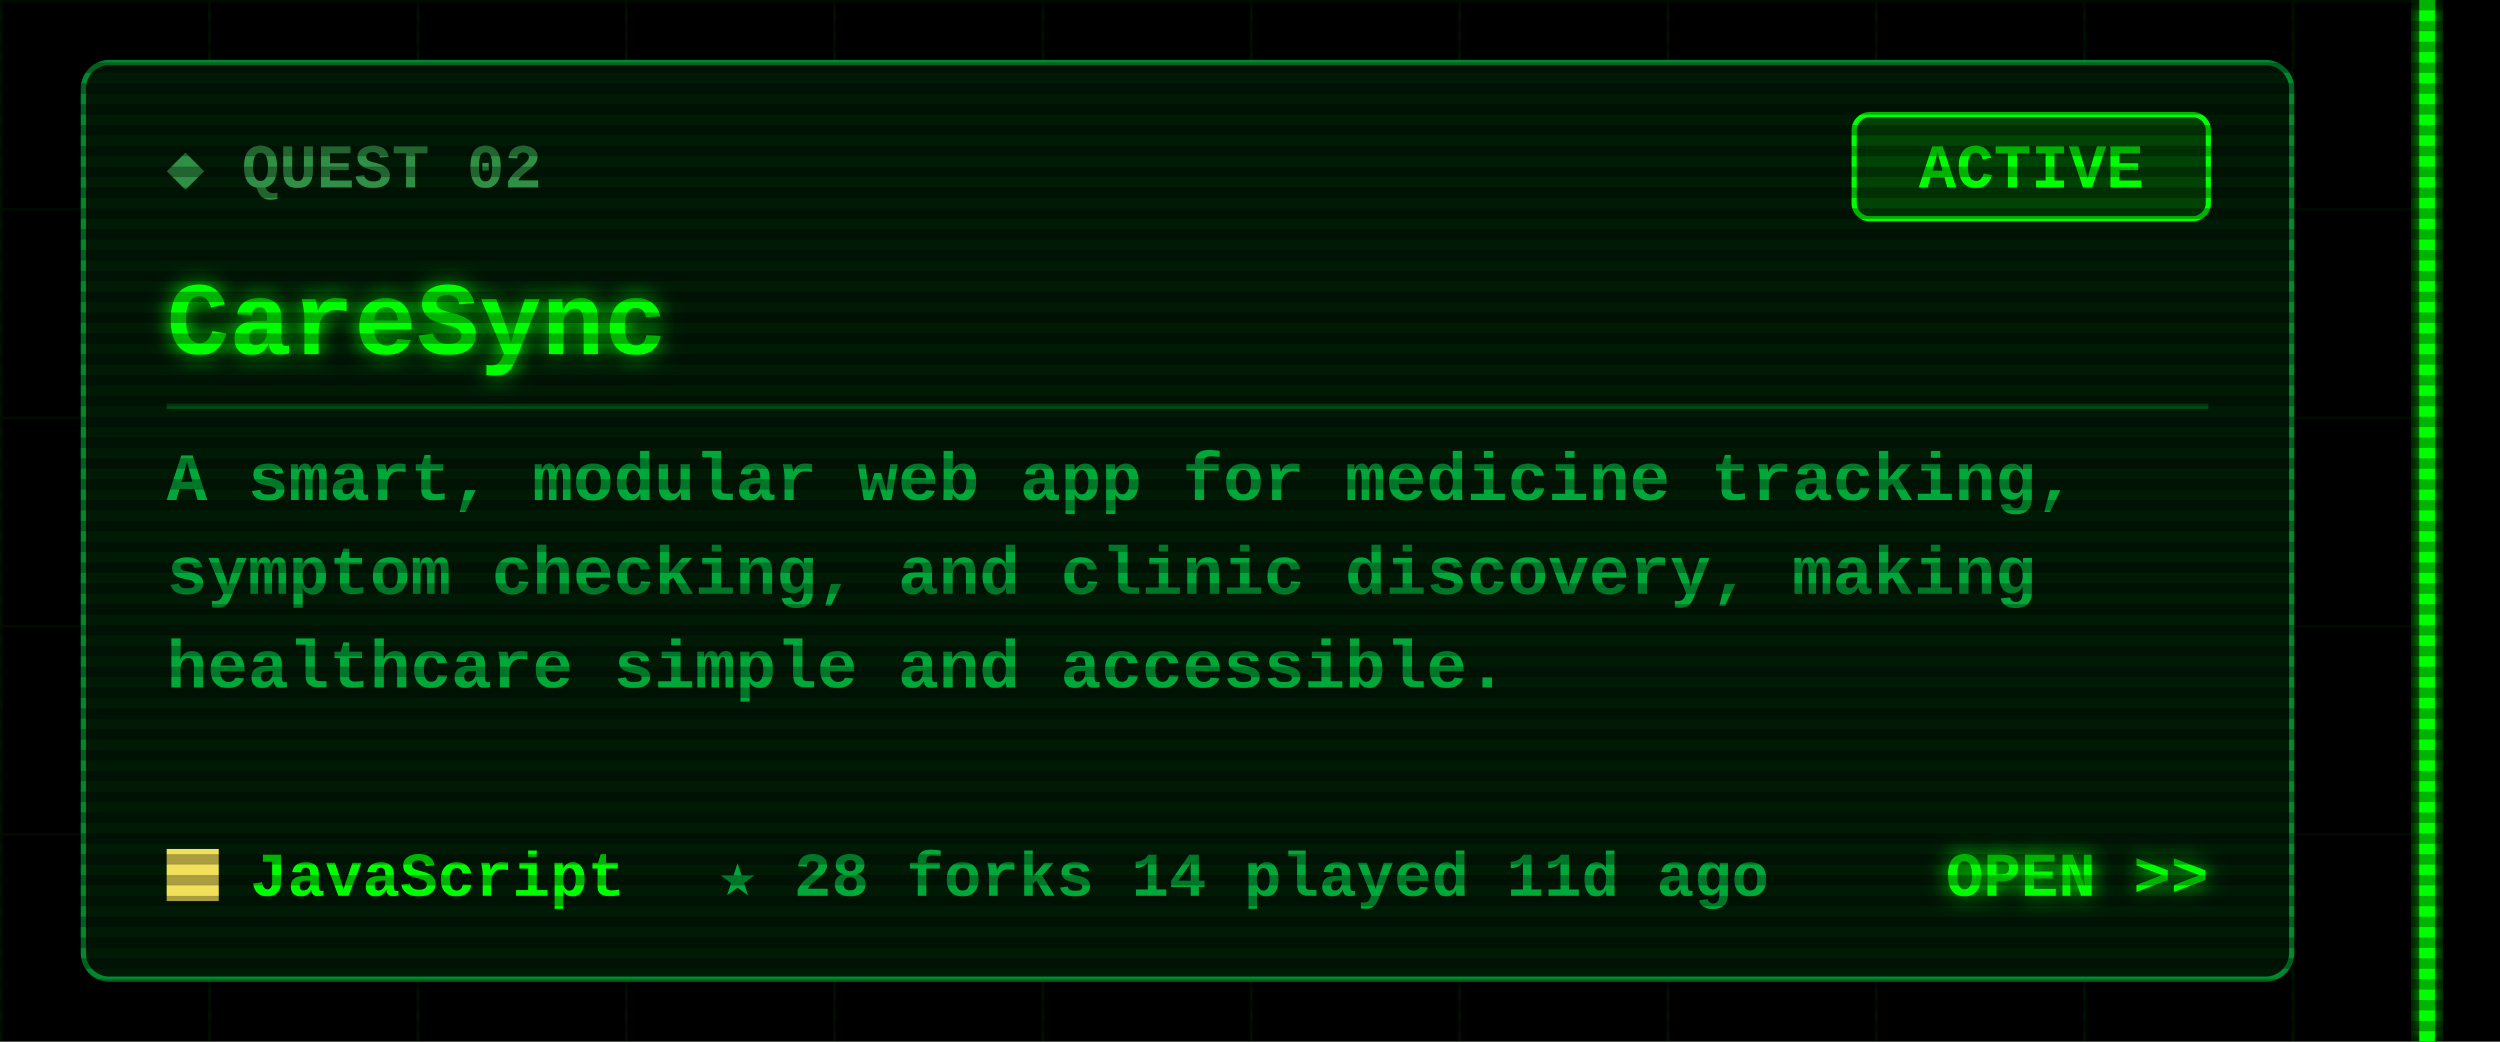
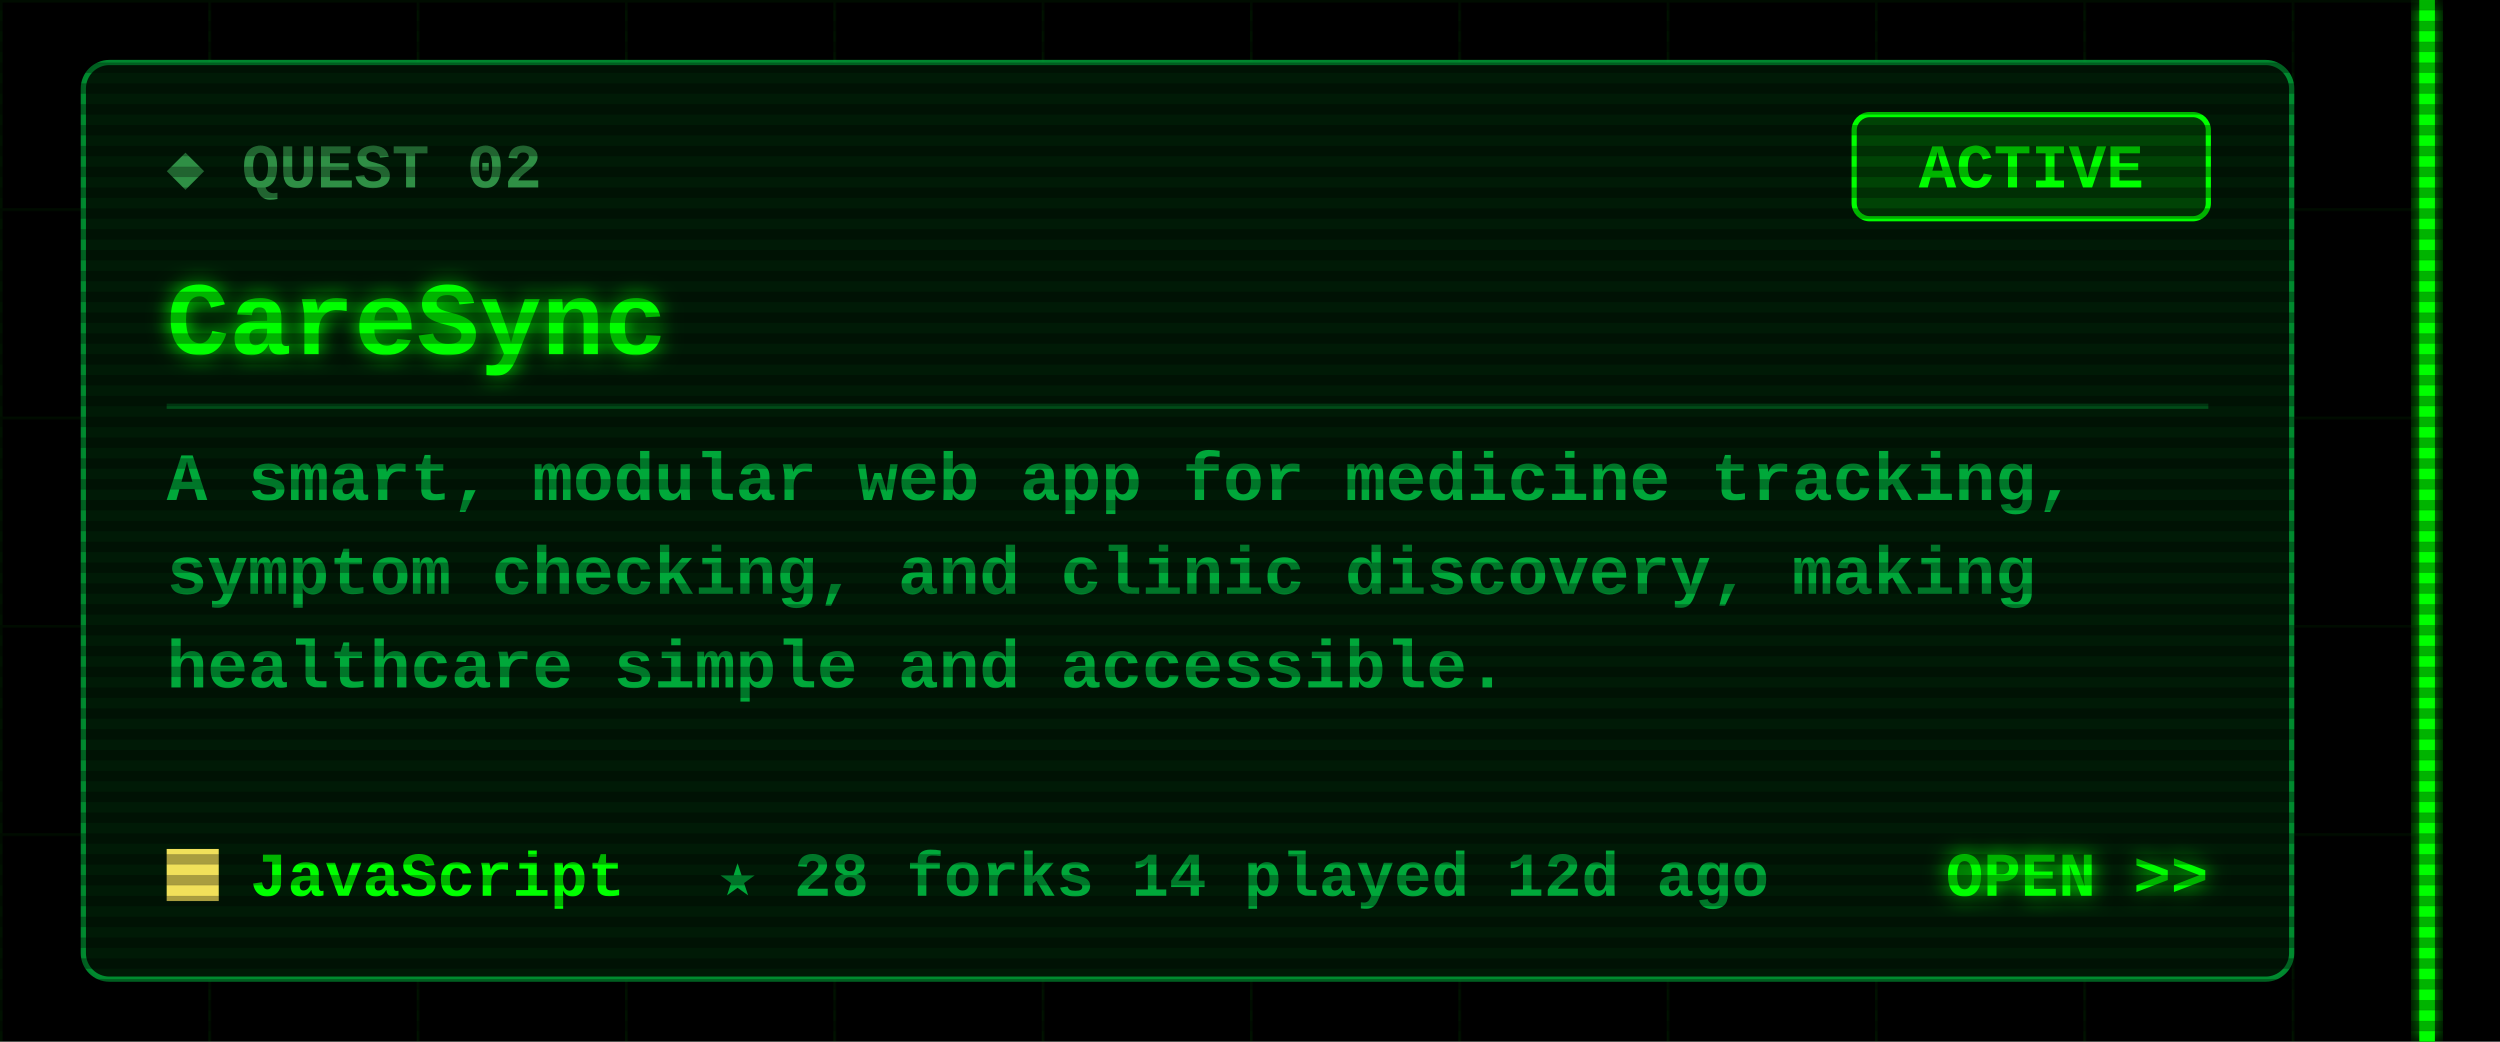
<svg xmlns="http://www.w3.org/2000/svg" width="480" height="200" viewBox="0 0 480 200">
  <defs>
    <filter id="glow" x="-50%" y="-50%" width="200%" height="200%">
      <feGaussianBlur stdDeviation="2" result="b" />
      <feMerge>
        <feMergeNode in="b" />
        <feMergeNode in="SourceGraphic" />
      </feMerge>
    </filter>
    <pattern id="grid" width="40" height="40" patternUnits="userSpaceOnUse">
      <path d="M40 0H0V40" fill="none" stroke="#00FF00" stroke-opacity=".07" />
    </pattern>
    <pattern id="scan" width="4" height="4" patternUnits="userSpaceOnUse">
      <rect width="4" height="2" fill="#000" fill-opacity=".3" />
    </pattern>
  </defs>
  <style>
  text{font-family:"Courier New",Consolas,"DejaVu Sans Mono",monospace;font-weight:700;white-space:pre}
  .ui{font-size:15px} .lbl{font-size:12px} .sm{font-size:13px} .big{font-size:20px} .xl{font-size:22px}
  .flick{animation:f 7s infinite} @keyframes f{0%,95%,100%{opacity:1}96%{opacity:.6}97%{opacity:1} }
  .pulse{animation:p 1.6s ease-in-out infinite} @keyframes p{0%,100%{opacity:.35}50%{opacity:1} }
  .blink{animation:b 1s step-end infinite} @keyframes b{50%{opacity:0} }
</style>
  <rect width="480" height="200" fill="#000" />
  <rect x="0" width="468" height="200" fill="url(#grid)" />
  <g class="flick" filter="url(#glow)" pointer-events="none">
    <rect x="464.5" y="0" width="3" height="200" fill="#00FF00" />
  </g>
  <rect x="16" y="12" width="424" height="176" rx="5" fill="#001a06" stroke="#00a83a" stroke-opacity=".8" />
  <text class="lbl" x="32" y="36" fill="#2f8f45">◆ QUEST 02</text>
  <rect x="356" y="22" width="68" height="20" rx="3" fill="none" stroke="#00FF00" />
  <rect class="pulse" x="356" y="22" width="68" height="20" rx="3" fill="#00FF00" fill-opacity=".18" />
  <text class="lbl" x="390" y="36" fill="#00FF00" text-anchor="middle">ACTIVE</text>
  <text class="big" x="32" y="68" fill="#00FF00" filter="url(#glow)">CareSync</text>
  <line x1="32" y1="78" x2="424" y2="78" stroke="#00a83a" stroke-opacity=".35" />
  <text class="sm" x="32" y="96" fill="#00a83a">A smart, modular web app for medicine tracking,</text>
  <text class="sm" x="32" y="114" fill="#00a83a">symptom checking, and clinic discovery, making</text>
  <text class="sm" x="32" y="132" fill="#00a83a">healthcare simple and accessible.</text>
  <rect x="32" y="163" width="10" height="10" fill="#f1e05a" />
  <text class="lbl" x="48" y="172" fill="#00FF00">JavaScript</text>
-   <text class="lbl" x="138" y="172" fill="#00a83a">★ 28   forks 14   played 11d ago</text>
+   <text class="lbl" x="138" y="172" fill="#00a83a">★ 28   forks 14   played 12d ago</text>
  <text class="lbl" x="424" y="172" fill="#00FF00" text-anchor="end" filter="url(#glow)">OPEN &gt;&gt;</text>
  <rect width="480" height="200" fill="url(#scan)" pointer-events="none" />
</svg>
